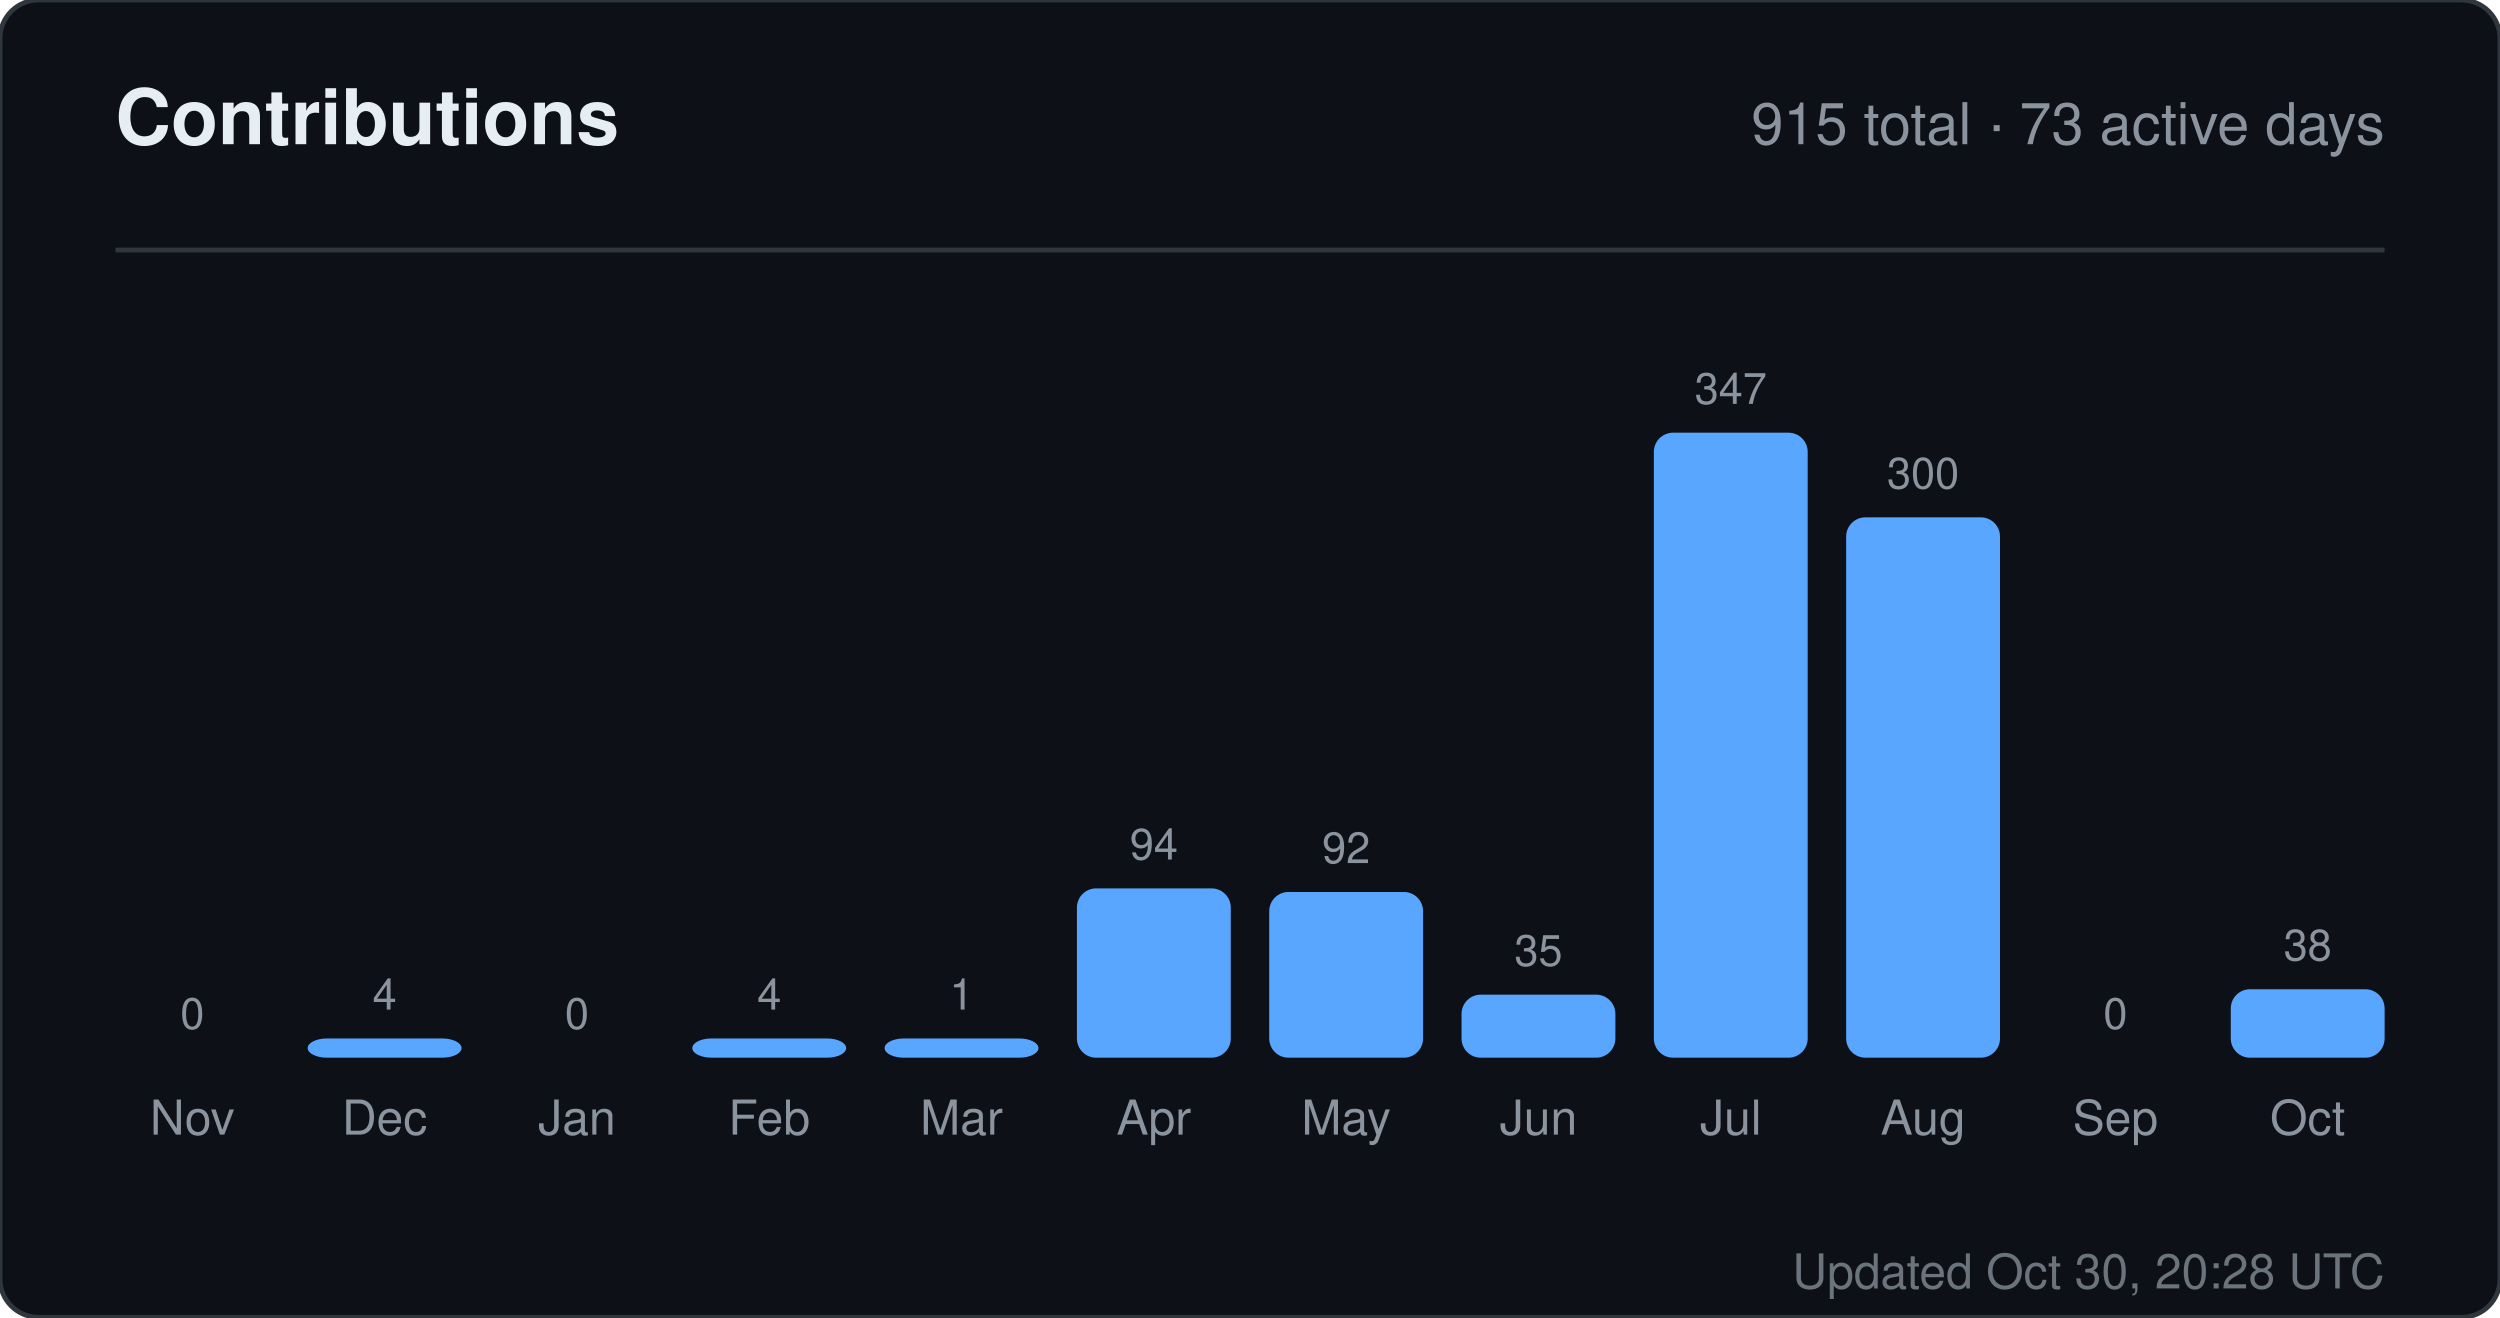
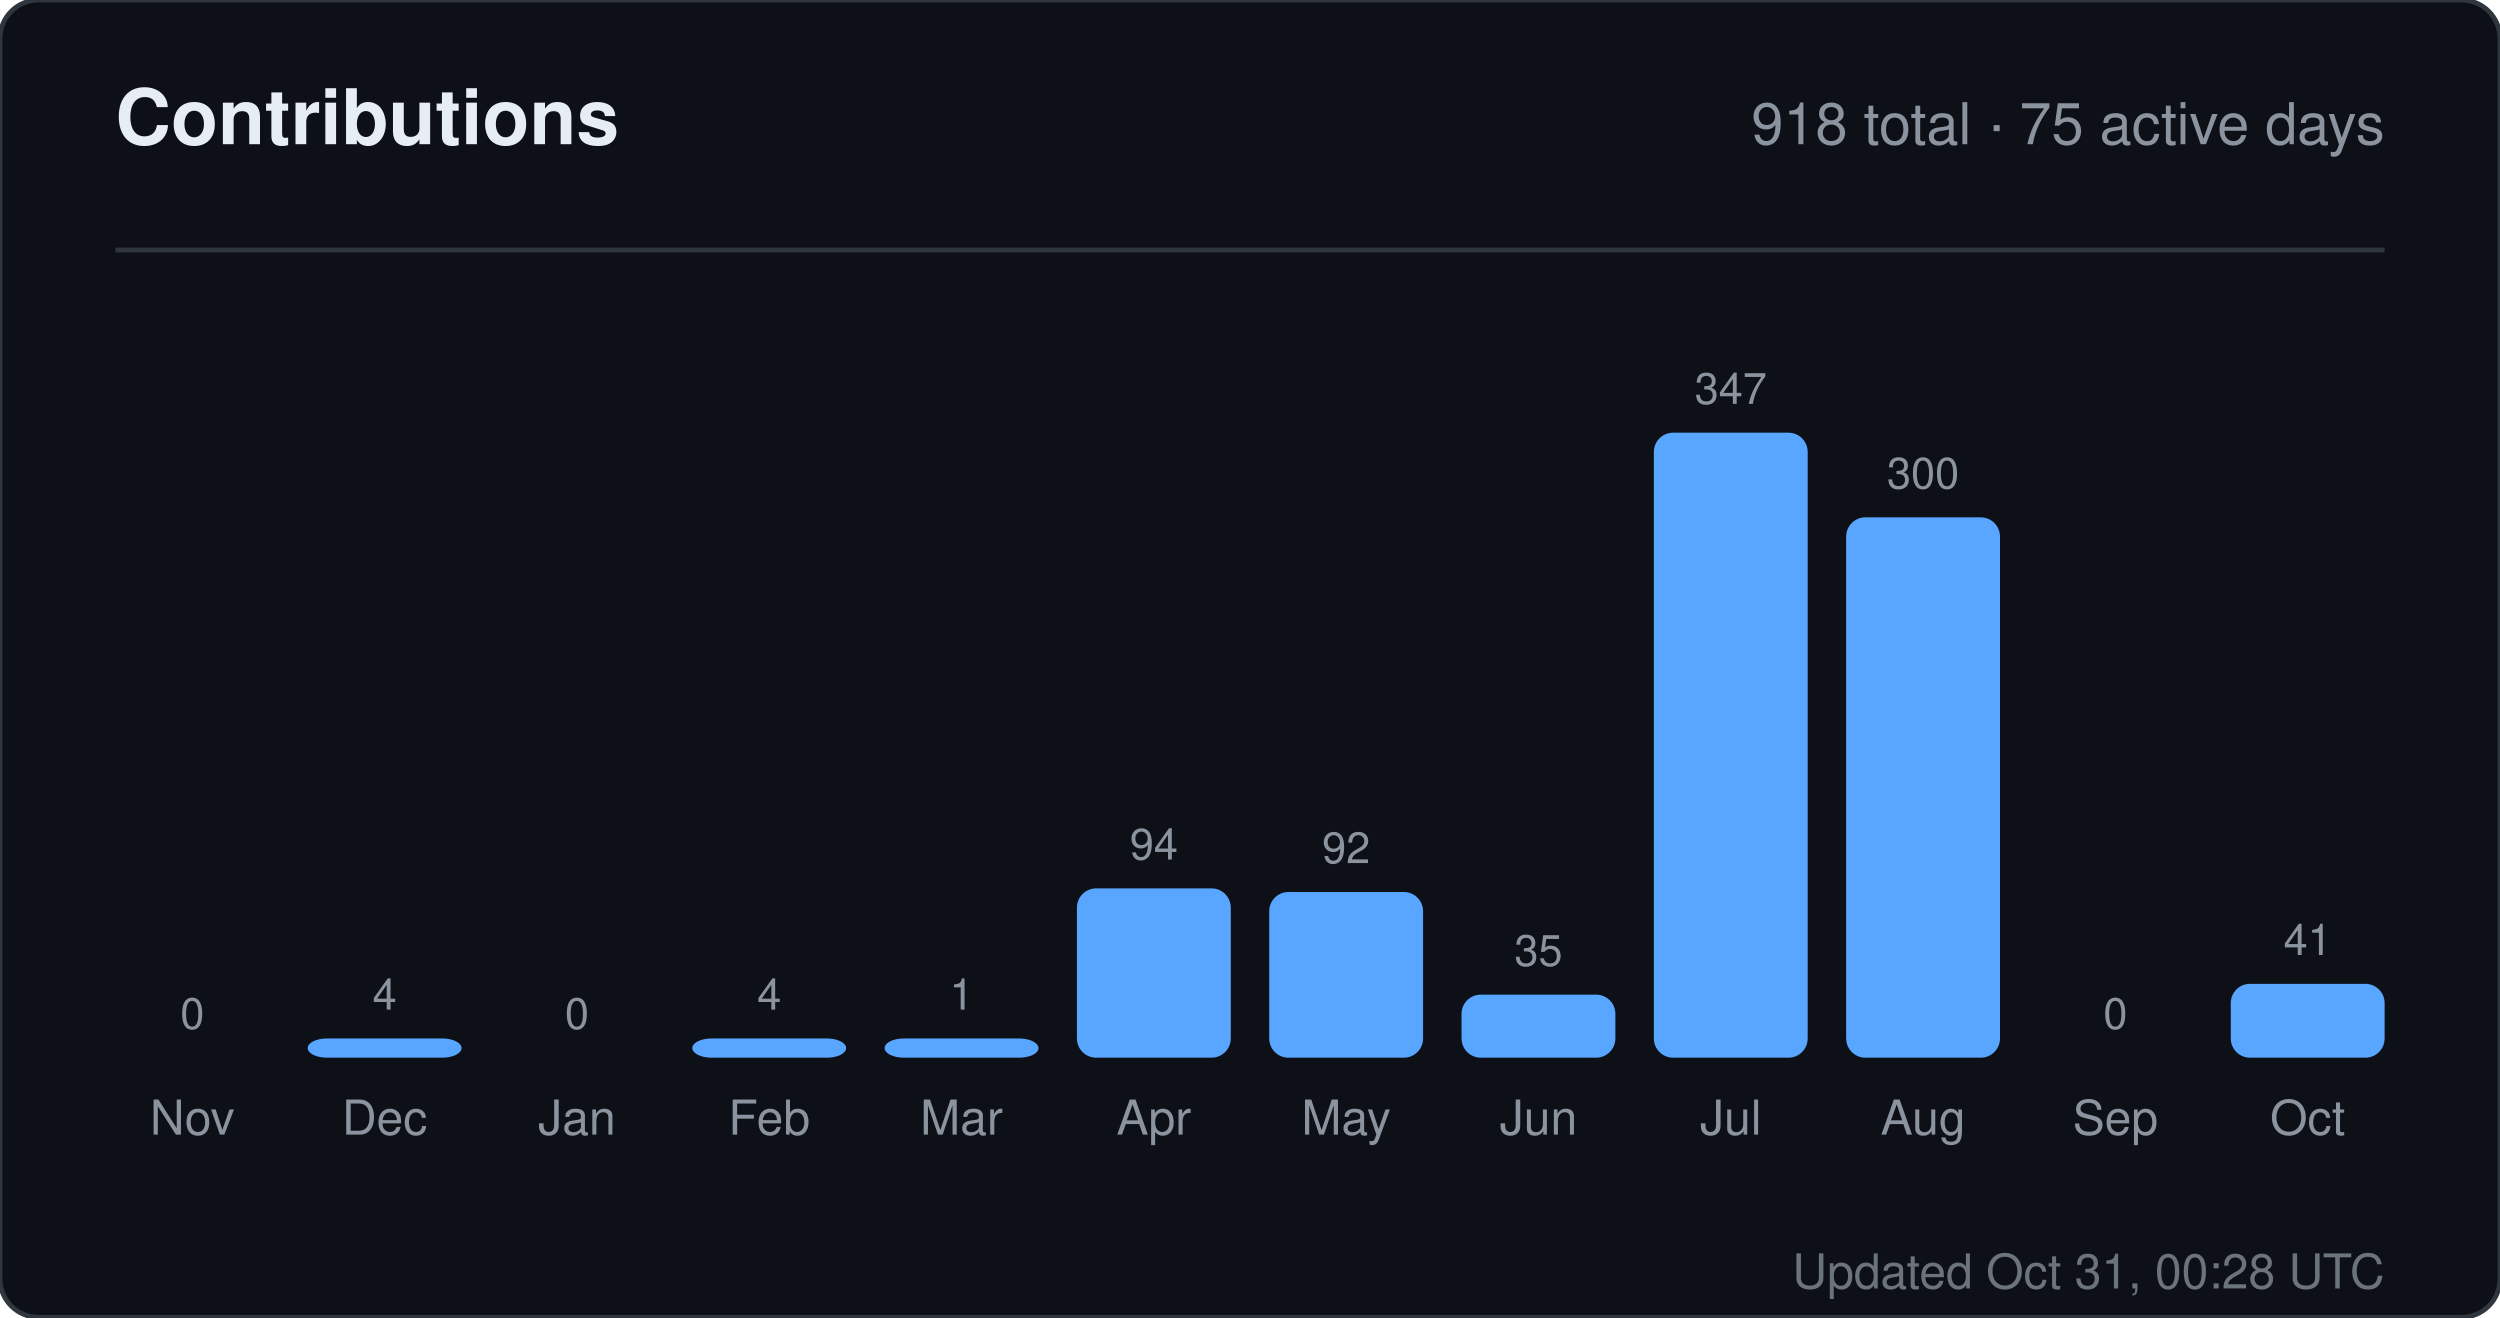
<svg xmlns="http://www.w3.org/2000/svg" width="520" height="274" viewBox="0 0 520 274" role="img" aria-label="Contributions for sandiirawan12">
  <rect width="520" height="274" rx="8" fill="#0d1117" stroke="#30363d" />
  <g font-family="-apple-system, BlinkMacSystemFont, Segoe UI, Helvetica, Arial, sans-serif">
    <text x="24" y="30" fill="#e6edf3" font-size="16" font-weight="700">Contributions</text>
-     <text x="496" y="30" fill="#8b949e" font-size="12" text-anchor="end">915 total · 73 active days</text>
+     <text x="496" y="30" fill="#8b949e" font-size="12" text-anchor="end">918 total · 75 active days</text>
    <line x1="24" y1="52" x2="496" y2="52" stroke="#30363d" />
    <text x="40" y="214" fill="#8b949e" font-size="9" text-anchor="middle">0</text>
    <rect x="24" y="220" width="32" height="0" rx="4" fill="#58a6ff" />
    <text x="40" y="236" fill="#8b949e" font-size="10" text-anchor="middle">Nov</text>
    <text x="80" y="210" fill="#8b949e" font-size="9" text-anchor="middle">4</text>
    <rect x="64" y="216" width="32" height="4" rx="4" fill="#58a6ff" />
    <text x="80" y="236" fill="#8b949e" font-size="10" text-anchor="middle">Dec</text>
    <text x="120" y="214" fill="#8b949e" font-size="9" text-anchor="middle">0</text>
    <rect x="104" y="220" width="32" height="0" rx="4" fill="#58a6ff" />
    <text x="120" y="236" fill="#8b949e" font-size="10" text-anchor="middle">Jan</text>
    <text x="160" y="210" fill="#8b949e" font-size="9" text-anchor="middle">4</text>
    <rect x="144" y="216" width="32" height="4" rx="4" fill="#58a6ff" />
    <text x="160" y="236" fill="#8b949e" font-size="10" text-anchor="middle">Feb</text>
    <text x="200" y="210" fill="#8b949e" font-size="9" text-anchor="middle">1</text>
    <rect x="184" y="216" width="32" height="4" rx="4" fill="#58a6ff" />
    <text x="200" y="236" fill="#8b949e" font-size="10" text-anchor="middle">Mar</text>
    <text x="240" y="178.784" fill="#8b949e" font-size="9" text-anchor="middle">94</text>
    <rect x="224" y="184.784" width="32" height="35.216" rx="4" fill="#58a6ff" />
    <text x="240" y="236" fill="#8b949e" font-size="10" text-anchor="middle">Apr</text>
    <text x="280" y="179.533" fill="#8b949e" font-size="9" text-anchor="middle">92</text>
    <rect x="264" y="185.533" width="32" height="34.467" rx="4" fill="#58a6ff" />
    <text x="280" y="236" fill="#8b949e" font-size="10" text-anchor="middle">May</text>
    <text x="320" y="200.888" fill="#8b949e" font-size="9" text-anchor="middle">35</text>
    <rect x="304" y="206.888" width="32" height="13.112" rx="4" fill="#58a6ff" />
    <text x="320" y="236" fill="#8b949e" font-size="10" text-anchor="middle">Jun</text>
    <text x="360" y="84" fill="#8b949e" font-size="9" text-anchor="middle">347</text>
    <rect x="344" y="90" width="32" height="130" rx="4" fill="#58a6ff" />
    <text x="360" y="236" fill="#8b949e" font-size="10" text-anchor="middle">Jul</text>
    <text x="400" y="101.608" fill="#8b949e" font-size="9" text-anchor="middle">300</text>
    <rect x="384" y="107.608" width="32" height="112.392" rx="4" fill="#58a6ff" />
    <text x="400" y="236" fill="#8b949e" font-size="10" text-anchor="middle">Aug</text>
    <text x="440" y="214" fill="#8b949e" font-size="9" text-anchor="middle">0</text>
    <rect x="424" y="220" width="32" height="0" rx="4" fill="#58a6ff" />
    <text x="440" y="236" fill="#8b949e" font-size="10" text-anchor="middle">Sep</text>
-     <text x="480" y="199.764" fill="#8b949e" font-size="9" text-anchor="middle">38</text>
-     <rect x="464" y="205.764" width="32" height="14.236" rx="4" fill="#58a6ff" />
+     <text x="480" y="198.64" fill="#8b949e" font-size="9" text-anchor="middle">41</text>
+     <rect x="464" y="204.64" width="32" height="15.36" rx="4" fill="#58a6ff" />
    <text x="480" y="236" fill="#8b949e" font-size="10" text-anchor="middle">Oct</text>
-     <text x="496" y="268" fill="#8b949e" font-size="10" text-anchor="end" opacity="0.75">Updated Oct 30, 20:28 UTC</text>
+     <text x="496" y="268" fill="#8b949e" font-size="10" text-anchor="end" opacity="0.75">Updated Oct 31, 00:28 UTC</text>
  </g>
</svg>
